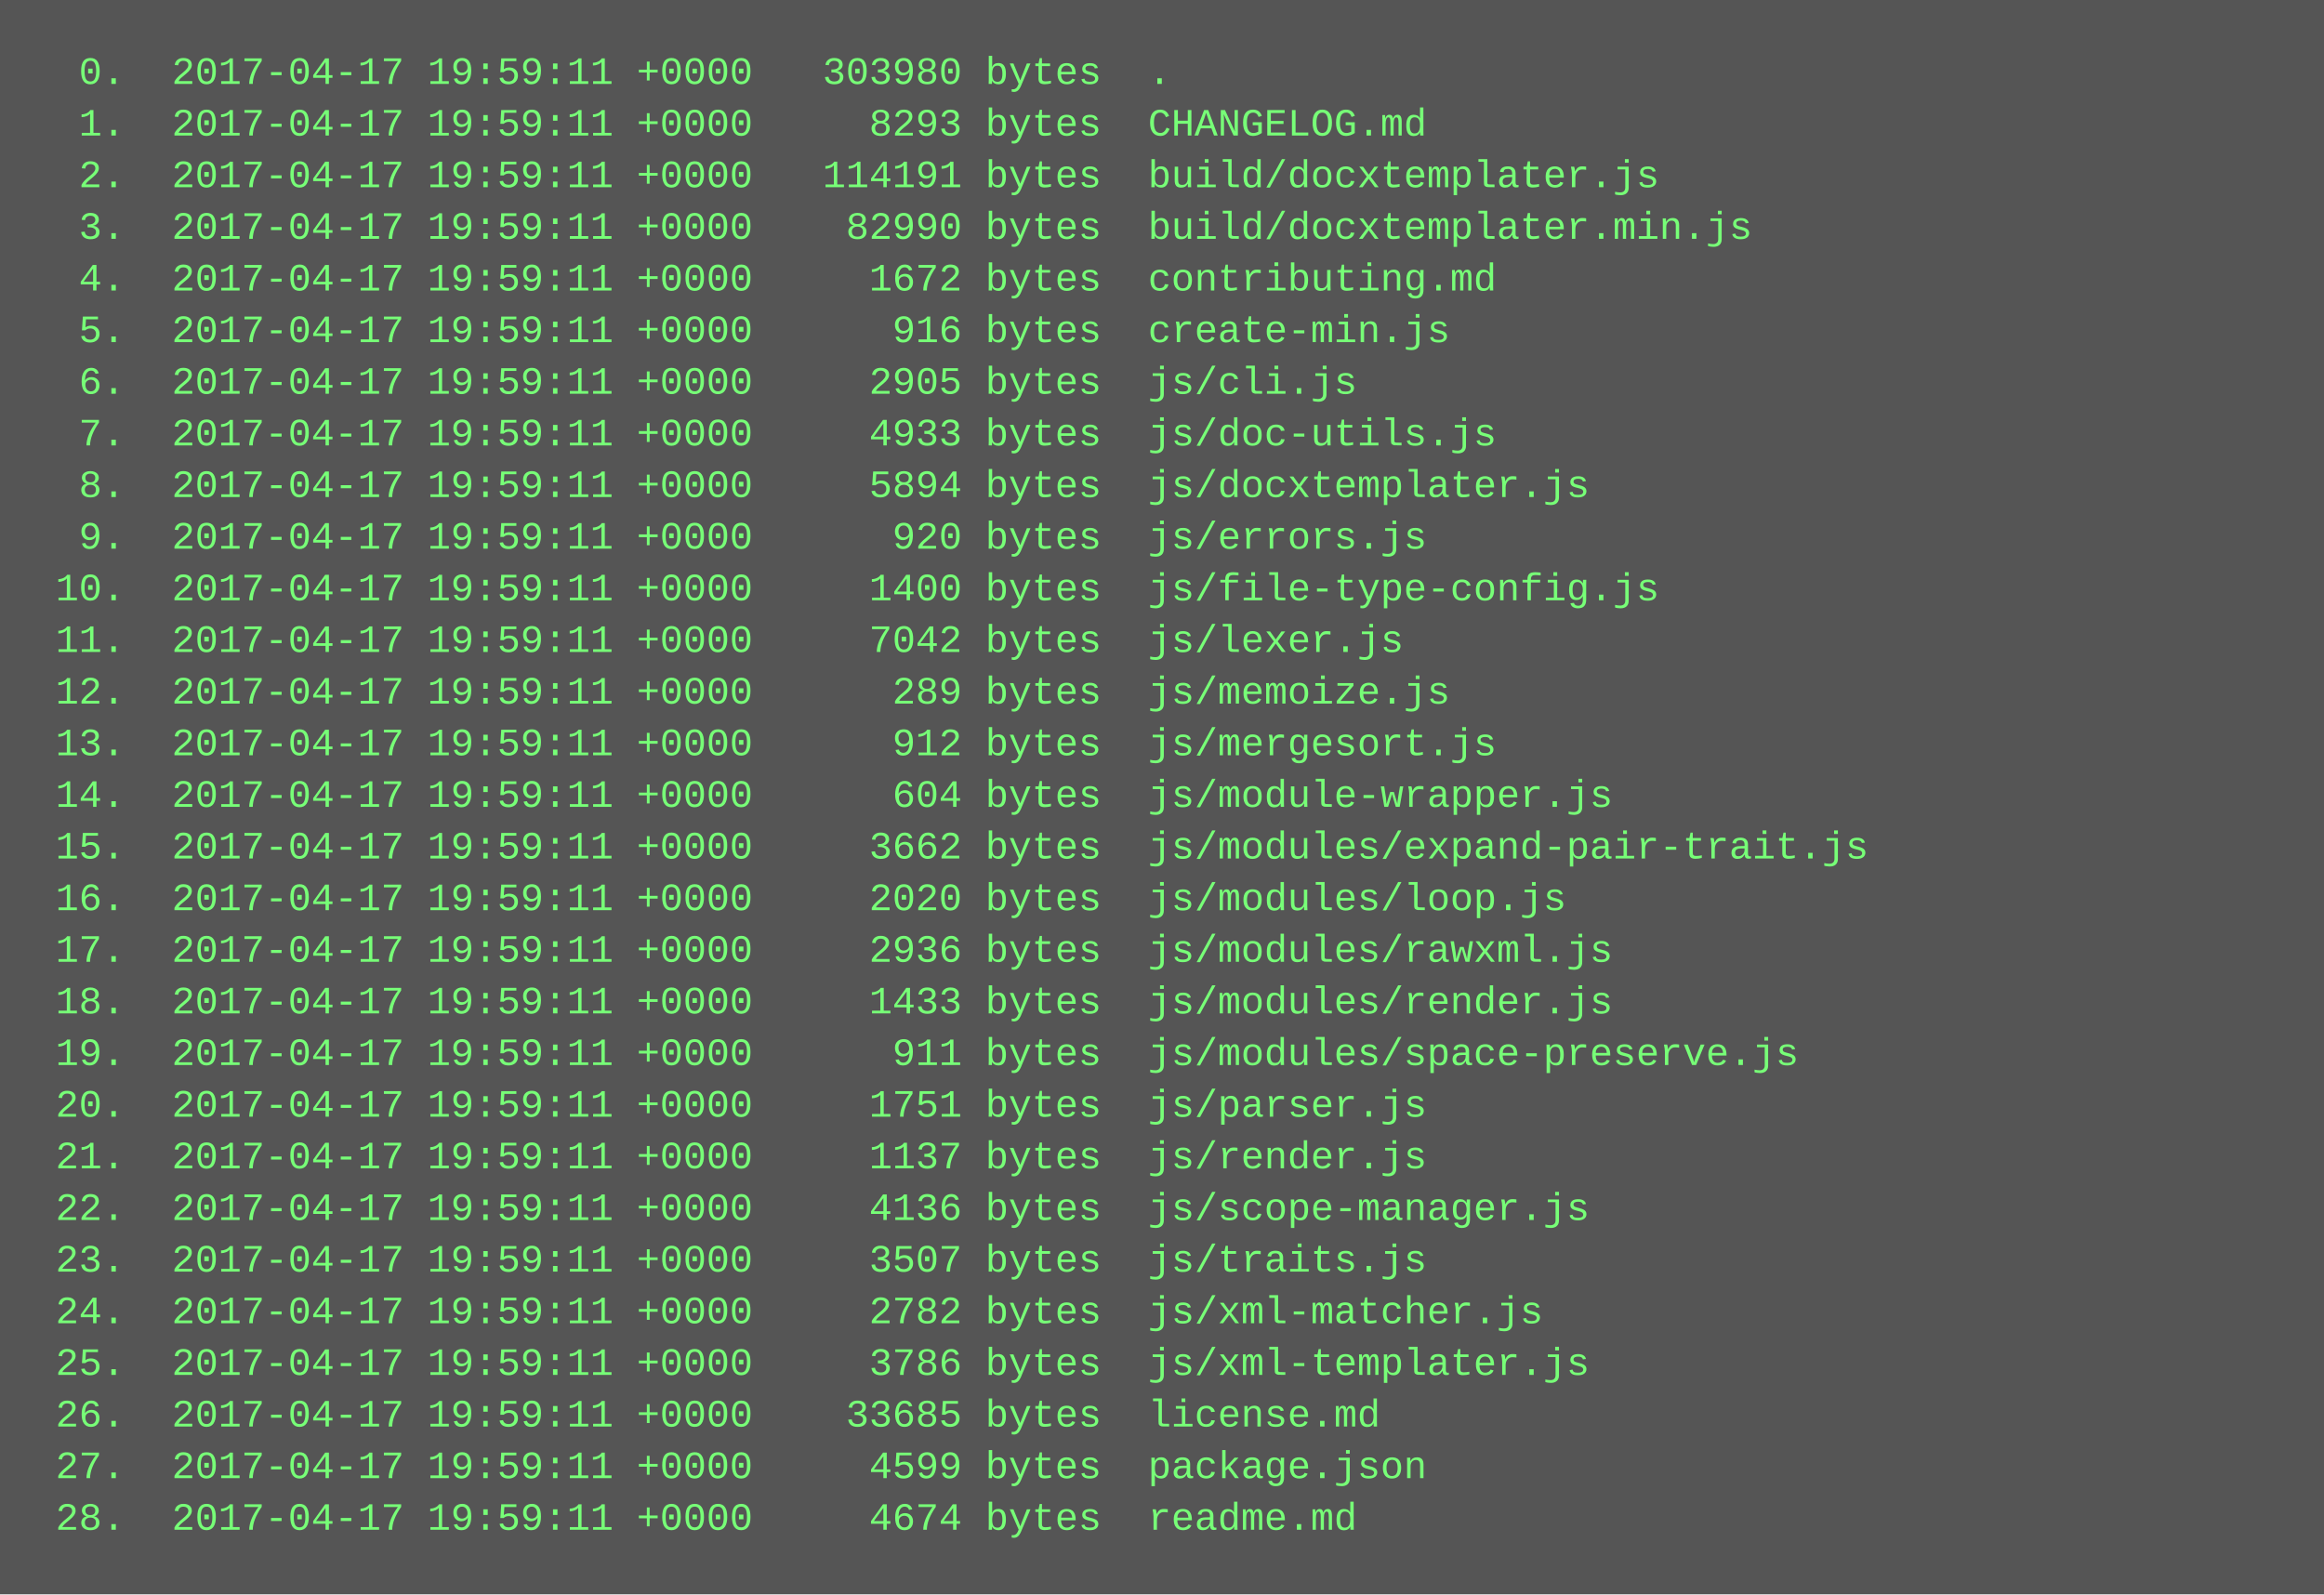
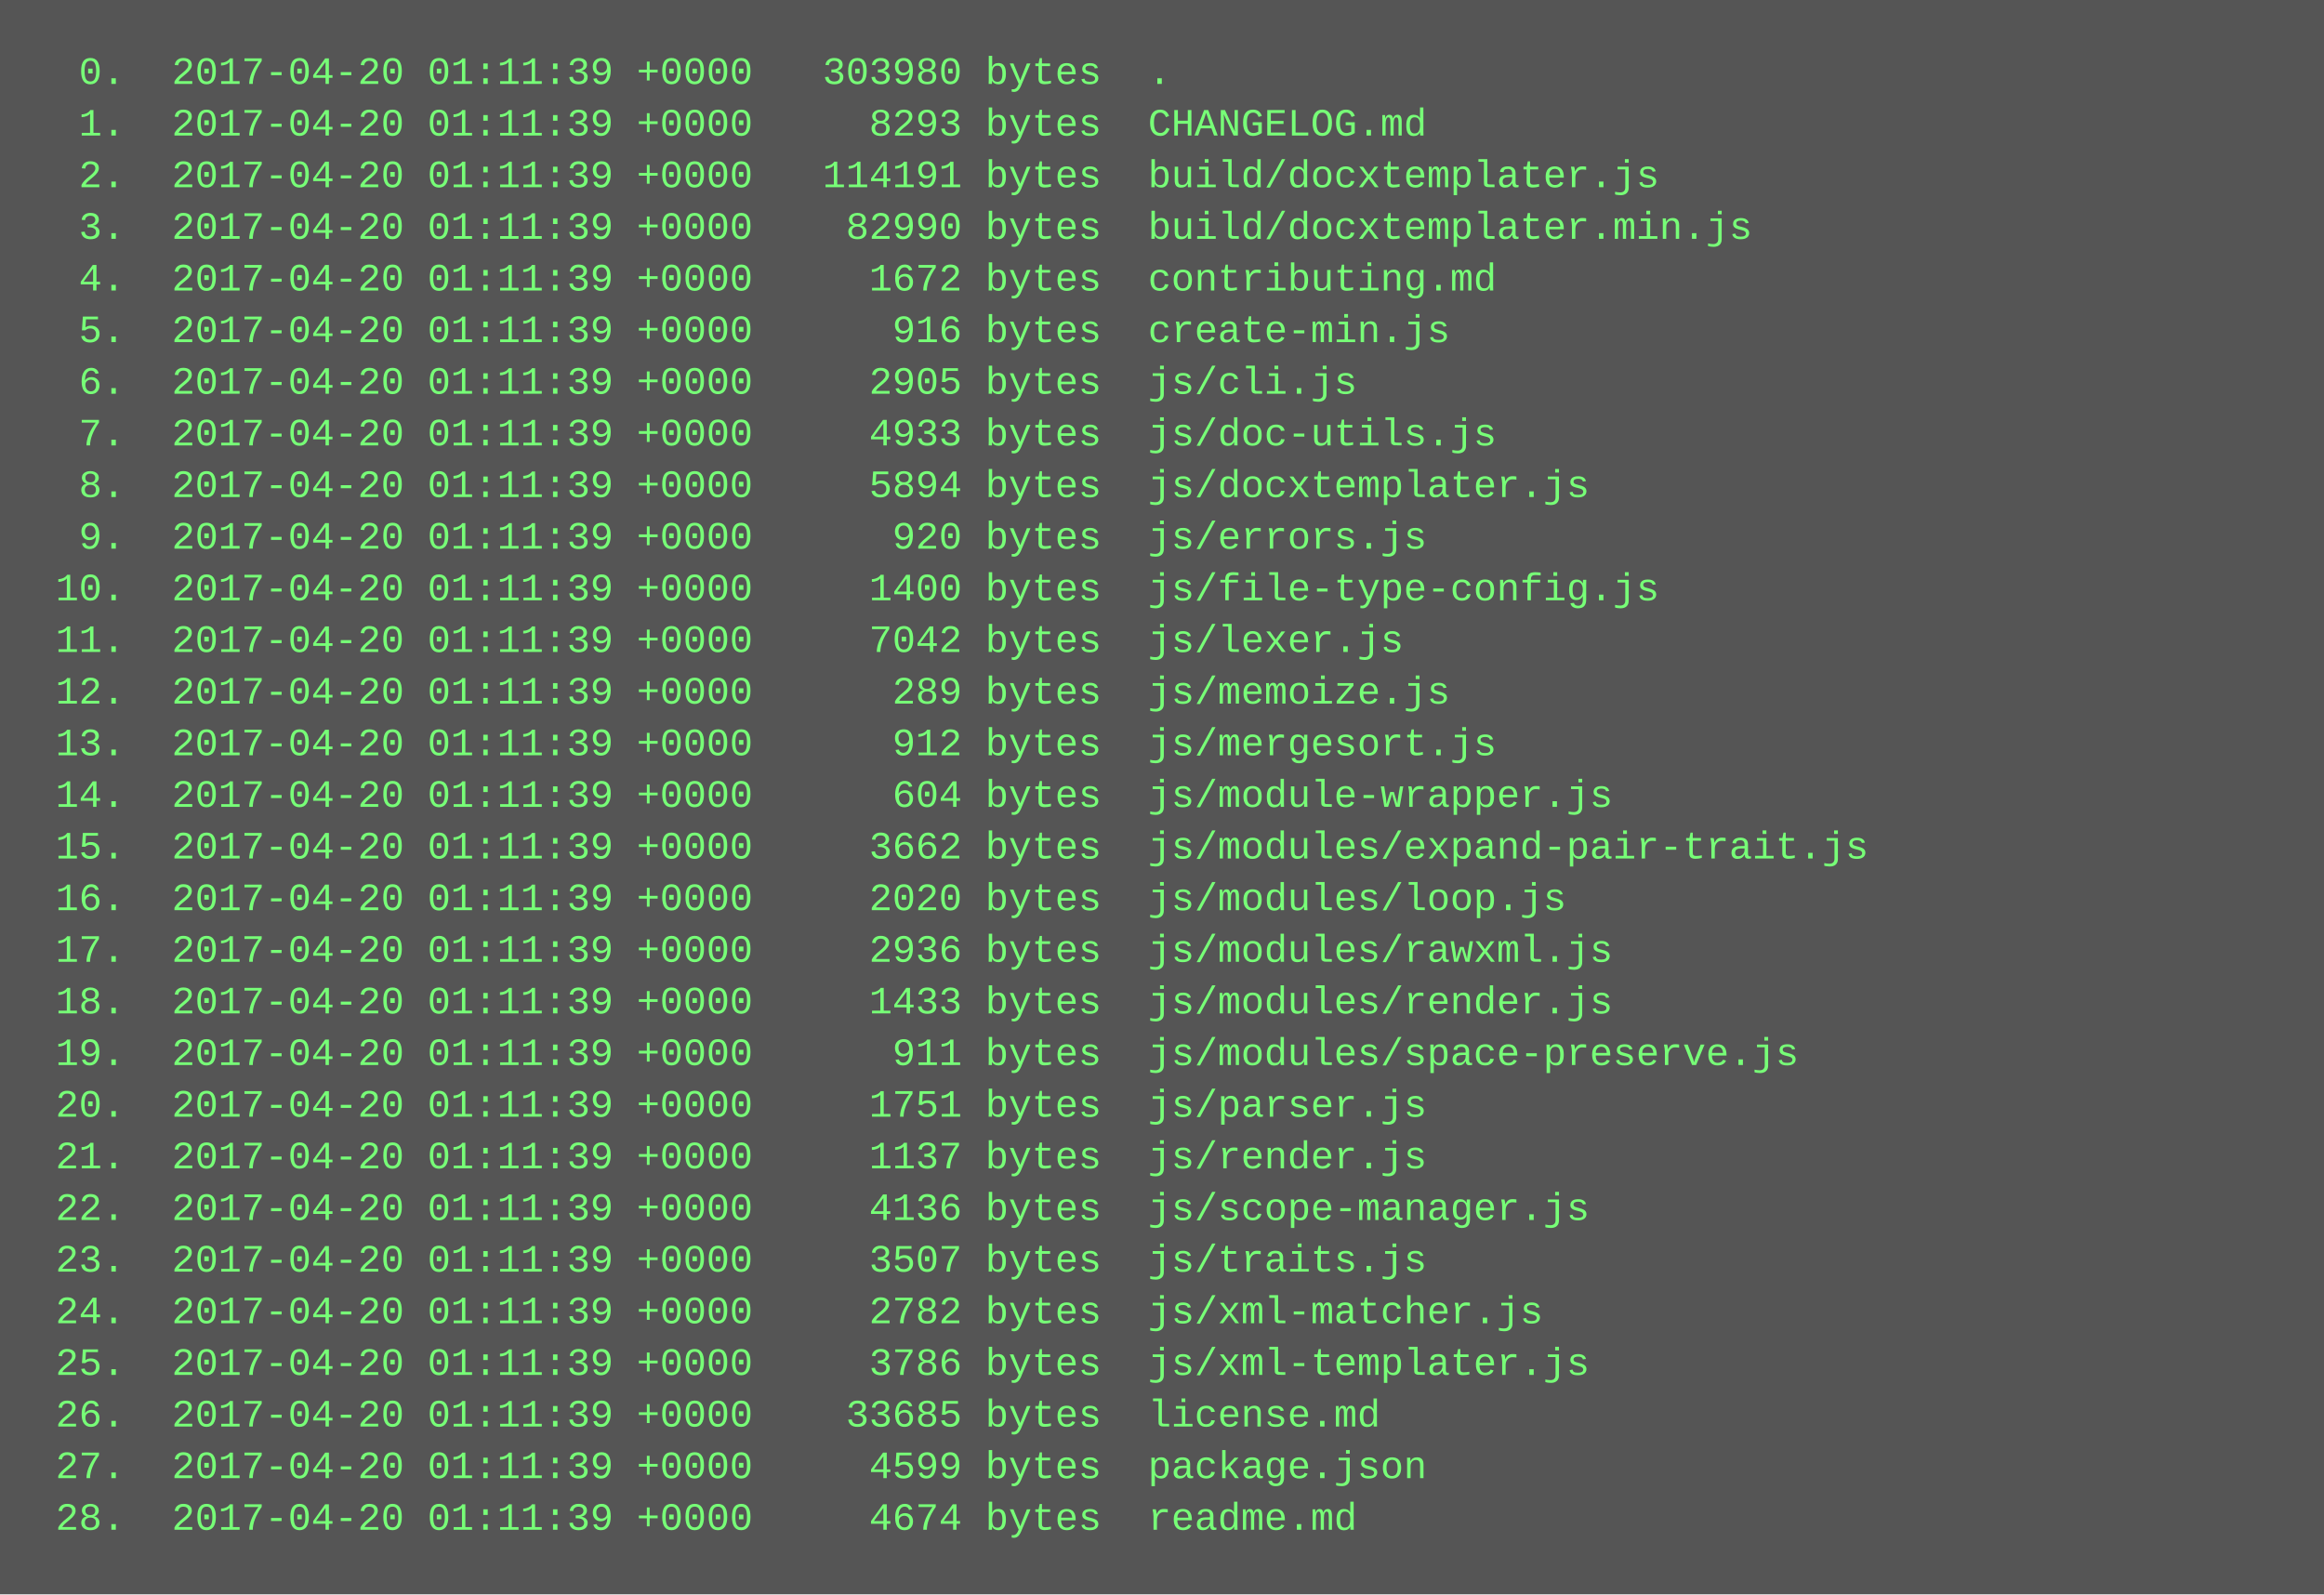
<svg xmlns="http://www.w3.org/2000/svg" height="494" width="720">
  <rect height="494" fill="#555" width="720" />
  <text fill="#7f7" font-family="Courier New" font-size="12" xml:space="preserve">
-     <tspan x="10" y="26">  0.  2017-04-17 19:59:11 +0000   303980 bytes  .</tspan>
-     <tspan x="10" y="42">  1.  2017-04-17 19:59:11 +0000     8293 bytes  CHANGELOG.md</tspan>
-     <tspan x="10" y="58">  2.  2017-04-17 19:59:11 +0000   114191 bytes  build/docxtemplater.js</tspan>
-     <tspan x="10" y="74">  3.  2017-04-17 19:59:11 +0000    82990 bytes  build/docxtemplater.min.js</tspan>
-     <tspan x="10" y="90">  4.  2017-04-17 19:59:11 +0000     1672 bytes  contributing.md</tspan>
-     <tspan x="10" y="106">  5.  2017-04-17 19:59:11 +0000      916 bytes  create-min.js</tspan>
-     <tspan x="10" y="122">  6.  2017-04-17 19:59:11 +0000     2905 bytes  js/cli.js</tspan>
-     <tspan x="10" y="138">  7.  2017-04-17 19:59:11 +0000     4933 bytes  js/doc-utils.js</tspan>
-     <tspan x="10" y="154">  8.  2017-04-17 19:59:11 +0000     5894 bytes  js/docxtemplater.js</tspan>
-     <tspan x="10" y="170">  9.  2017-04-17 19:59:11 +0000      920 bytes  js/errors.js</tspan>
-     <tspan x="10" y="186"> 10.  2017-04-17 19:59:11 +0000     1400 bytes  js/file-type-config.js</tspan>
-     <tspan x="10" y="202"> 11.  2017-04-17 19:59:11 +0000     7042 bytes  js/lexer.js</tspan>
-     <tspan x="10" y="218"> 12.  2017-04-17 19:59:11 +0000      289 bytes  js/memoize.js</tspan>
-     <tspan x="10" y="234"> 13.  2017-04-17 19:59:11 +0000      912 bytes  js/mergesort.js</tspan>
-     <tspan x="10" y="250"> 14.  2017-04-17 19:59:11 +0000      604 bytes  js/module-wrapper.js</tspan>
-     <tspan x="10" y="266"> 15.  2017-04-17 19:59:11 +0000     3662 bytes  js/modules/expand-pair-trait.js</tspan>
-     <tspan x="10" y="282"> 16.  2017-04-17 19:59:11 +0000     2020 bytes  js/modules/loop.js</tspan>
-     <tspan x="10" y="298"> 17.  2017-04-17 19:59:11 +0000     2936 bytes  js/modules/rawxml.js</tspan>
-     <tspan x="10" y="314"> 18.  2017-04-17 19:59:11 +0000     1433 bytes  js/modules/render.js</tspan>
-     <tspan x="10" y="330"> 19.  2017-04-17 19:59:11 +0000      911 bytes  js/modules/space-preserve.js</tspan>
-     <tspan x="10" y="346"> 20.  2017-04-17 19:59:11 +0000     1751 bytes  js/parser.js</tspan>
-     <tspan x="10" y="362"> 21.  2017-04-17 19:59:11 +0000     1137 bytes  js/render.js</tspan>
-     <tspan x="10" y="378"> 22.  2017-04-17 19:59:11 +0000     4136 bytes  js/scope-manager.js</tspan>
-     <tspan x="10" y="394"> 23.  2017-04-17 19:59:11 +0000     3507 bytes  js/traits.js</tspan>
-     <tspan x="10" y="410"> 24.  2017-04-17 19:59:11 +0000     2782 bytes  js/xml-matcher.js</tspan>
-     <tspan x="10" y="426"> 25.  2017-04-17 19:59:11 +0000     3786 bytes  js/xml-templater.js</tspan>
-     <tspan x="10" y="442"> 26.  2017-04-17 19:59:11 +0000    33685 bytes  license.md</tspan>
-     <tspan x="10" y="458"> 27.  2017-04-17 19:59:11 +0000     4599 bytes  package.json</tspan>
-     <tspan x="10" y="474"> 28.  2017-04-17 19:59:11 +0000     4674 bytes  readme.md</tspan>
+     <tspan x="10" y="26">  0.  2017-04-20 01:11:39 +0000   303980 bytes  .</tspan>
+     <tspan x="10" y="42">  1.  2017-04-20 01:11:39 +0000     8293 bytes  CHANGELOG.md</tspan>
+     <tspan x="10" y="58">  2.  2017-04-20 01:11:39 +0000   114191 bytes  build/docxtemplater.js</tspan>
+     <tspan x="10" y="74">  3.  2017-04-20 01:11:39 +0000    82990 bytes  build/docxtemplater.min.js</tspan>
+     <tspan x="10" y="90">  4.  2017-04-20 01:11:39 +0000     1672 bytes  contributing.md</tspan>
+     <tspan x="10" y="106">  5.  2017-04-20 01:11:39 +0000      916 bytes  create-min.js</tspan>
+     <tspan x="10" y="122">  6.  2017-04-20 01:11:39 +0000     2905 bytes  js/cli.js</tspan>
+     <tspan x="10" y="138">  7.  2017-04-20 01:11:39 +0000     4933 bytes  js/doc-utils.js</tspan>
+     <tspan x="10" y="154">  8.  2017-04-20 01:11:39 +0000     5894 bytes  js/docxtemplater.js</tspan>
+     <tspan x="10" y="170">  9.  2017-04-20 01:11:39 +0000      920 bytes  js/errors.js</tspan>
+     <tspan x="10" y="186"> 10.  2017-04-20 01:11:39 +0000     1400 bytes  js/file-type-config.js</tspan>
+     <tspan x="10" y="202"> 11.  2017-04-20 01:11:39 +0000     7042 bytes  js/lexer.js</tspan>
+     <tspan x="10" y="218"> 12.  2017-04-20 01:11:39 +0000      289 bytes  js/memoize.js</tspan>
+     <tspan x="10" y="234"> 13.  2017-04-20 01:11:39 +0000      912 bytes  js/mergesort.js</tspan>
+     <tspan x="10" y="250"> 14.  2017-04-20 01:11:39 +0000      604 bytes  js/module-wrapper.js</tspan>
+     <tspan x="10" y="266"> 15.  2017-04-20 01:11:39 +0000     3662 bytes  js/modules/expand-pair-trait.js</tspan>
+     <tspan x="10" y="282"> 16.  2017-04-20 01:11:39 +0000     2020 bytes  js/modules/loop.js</tspan>
+     <tspan x="10" y="298"> 17.  2017-04-20 01:11:39 +0000     2936 bytes  js/modules/rawxml.js</tspan>
+     <tspan x="10" y="314"> 18.  2017-04-20 01:11:39 +0000     1433 bytes  js/modules/render.js</tspan>
+     <tspan x="10" y="330"> 19.  2017-04-20 01:11:39 +0000      911 bytes  js/modules/space-preserve.js</tspan>
+     <tspan x="10" y="346"> 20.  2017-04-20 01:11:39 +0000     1751 bytes  js/parser.js</tspan>
+     <tspan x="10" y="362"> 21.  2017-04-20 01:11:39 +0000     1137 bytes  js/render.js</tspan>
+     <tspan x="10" y="378"> 22.  2017-04-20 01:11:39 +0000     4136 bytes  js/scope-manager.js</tspan>
+     <tspan x="10" y="394"> 23.  2017-04-20 01:11:39 +0000     3507 bytes  js/traits.js</tspan>
+     <tspan x="10" y="410"> 24.  2017-04-20 01:11:39 +0000     2782 bytes  js/xml-matcher.js</tspan>
+     <tspan x="10" y="426"> 25.  2017-04-20 01:11:39 +0000     3786 bytes  js/xml-templater.js</tspan>
+     <tspan x="10" y="442"> 26.  2017-04-20 01:11:39 +0000    33685 bytes  license.md</tspan>
+     <tspan x="10" y="458"> 27.  2017-04-20 01:11:39 +0000     4599 bytes  package.json</tspan>
+     <tspan x="10" y="474"> 28.  2017-04-20 01:11:39 +0000     4674 bytes  readme.md</tspan>
  </text>
</svg>
